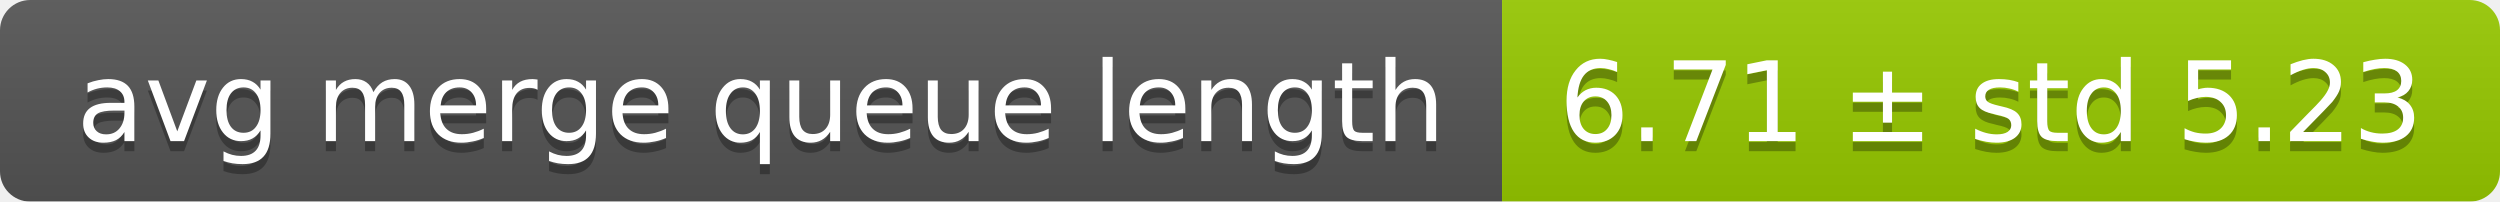
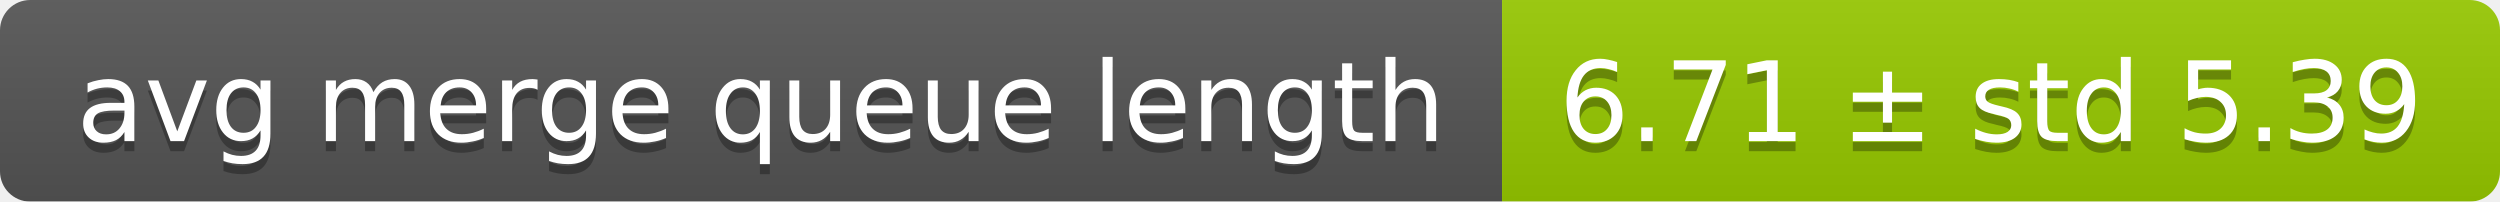
<svg xmlns="http://www.w3.org/2000/svg" width="248" height="20">
  <linearGradient id="smooth" x2="0" y2="100%">
    <stop offset="0" stop-color="#bbb" stop-opacity=".1" />
    <stop offset="1" stop-opacity=".1" />
  </linearGradient>
  <mask id="round">
    <rect width="248" height="20" rx="3" fill="#fff" />
  </mask>
  <g mask="url(#round)">
    <rect width="149" height="20" fill="#555" />
    <rect x="149" width="99" height="20" fill="#97ca00" />
    <rect width="248" height="20" fill="url(#smooth)" />
  </g>
  <g fill="#fff" text-anchor="middle" font-family="DejaVu Sans,Verdana,Geneva,sans-serif" font-size="11">
    <text x="75.5" y="15" fill="#010101" fill-opacity=".3">avg merge queue length</text>
    <text x="75.5" y="14">avg merge queue length</text>
-     <text x="197.5" y="15" fill="#010101" fill-opacity=".3">6.71 ± std 5.23</text>
-     <text x="197.5" y="14">6.71 ± std 5.23</text>
+     <text x="197.5" y="15" fill="#010101" fill-opacity=".3">6.71 ± std 5.39</text>
+     <text x="197.5" y="14">6.71 ± std 5.39</text>
  </g>
</svg>
